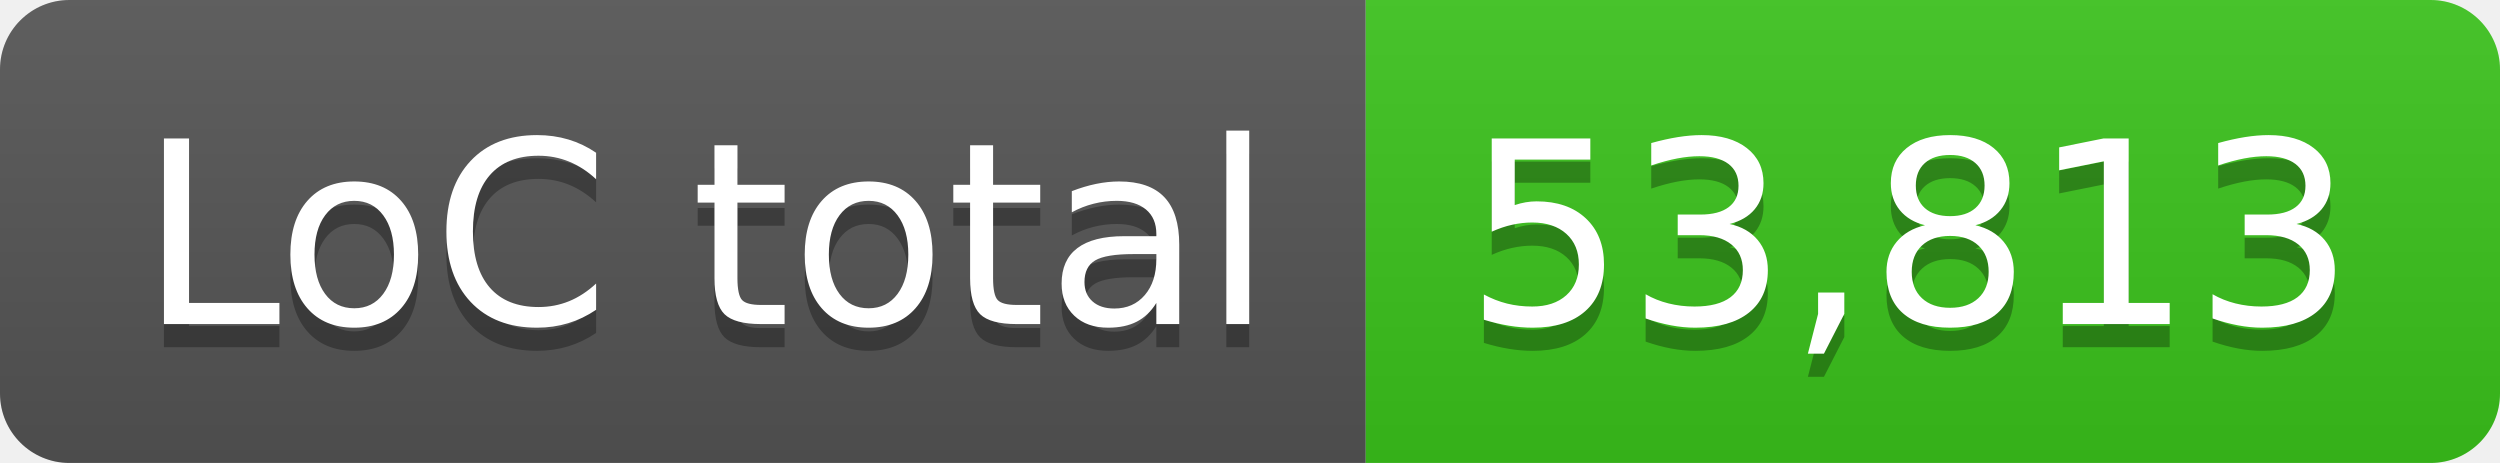
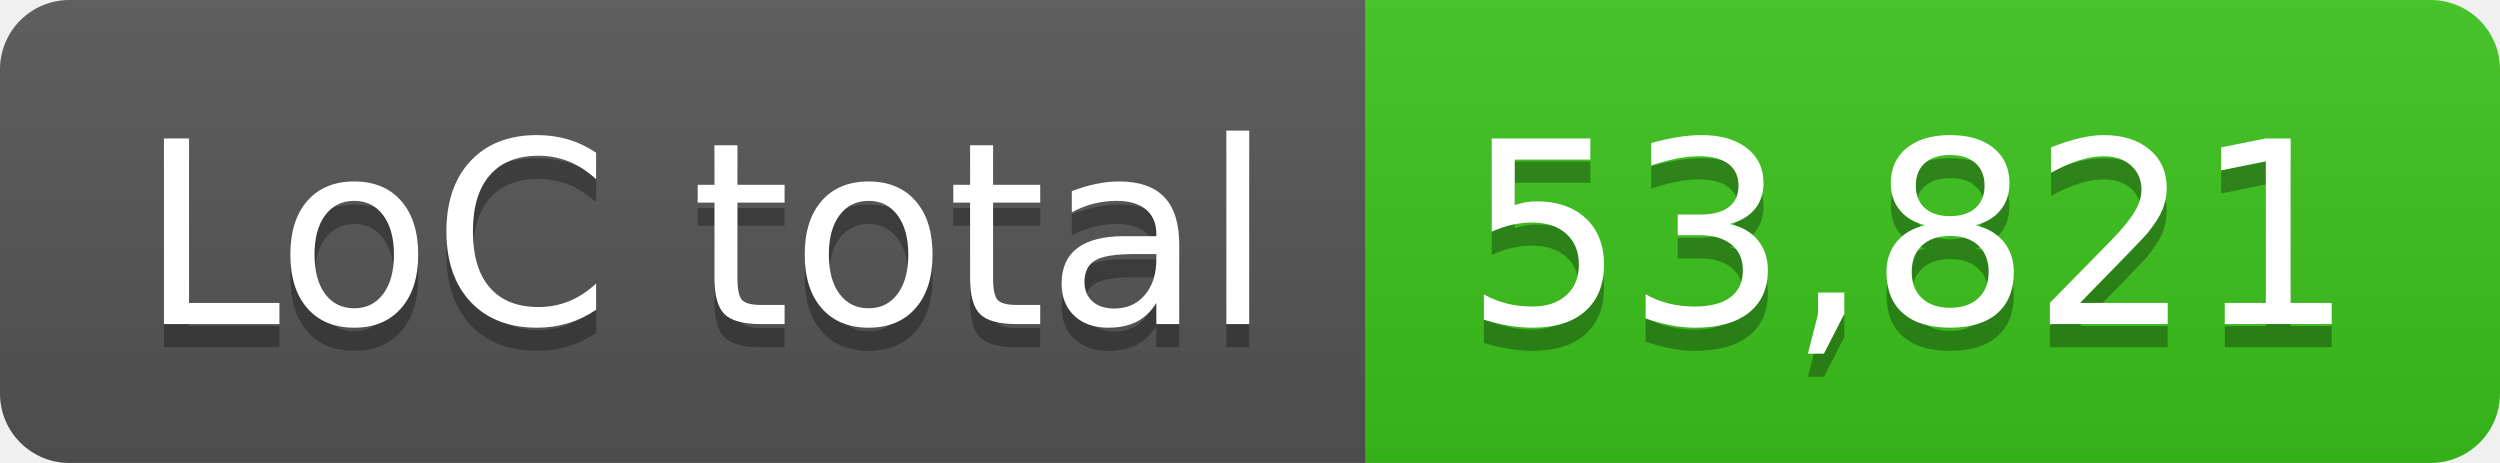
- <svg xmlns="http://www.w3.org/2000/svg" width="108" height="20" role="img" aria-label="LoC total: 53,813">
+ <svg xmlns="http://www.w3.org/2000/svg" width="108" height="20" role="img" aria-label="LoC total: 53,821">
  <linearGradient id="s" x2="0" y2="100%">
    <stop offset="0" stop-color="#bbb" stop-opacity=".1" />
    <stop offset="1" stop-opacity=".1" />
  </linearGradient>
  <clipPath id="r">
    <rect width="108" height="20" rx="3" fill="#fff" />
  </clipPath>
  <g clip-path="url(#r)">
    <rect width="59" height="20" fill="#555" />
    <rect x="59" width="49" height="20" fill="#3bc41c" />
    <rect width="108" height="20" fill="url(#s)" />
  </g>
  <g fill="#fff" text-anchor="middle" font-family="Verdana,Geneva,DejaVu Sans,sans-serif" text-rendering="geometricPrecision" font-size="110">
    <text aria-hidden="true" x="305" y="150" fill="#010101" fill-opacity=".3" transform="scale(.1)" textLength="490">LoC total</text>
    <text x="305" y="140" transform="scale(.1)" fill="#fff" textLength="490">LoC total</text>
-     <text aria-hidden="true" x="825" y="150" fill="#010101" fill-opacity=".3" transform="scale(.1)" textLength="390">53,813</text>
-     <text x="825" y="140" transform="scale(.1)" fill="#fff" textLength="390">53,813</text>
+     <text aria-hidden="true" x="825" y="150" fill="#010101" fill-opacity=".3" transform="scale(.1)" textLength="390">53,821</text>
+     <text x="825" y="140" transform="scale(.1)" fill="#fff" textLength="390">53,821</text>
  </g>
</svg>
